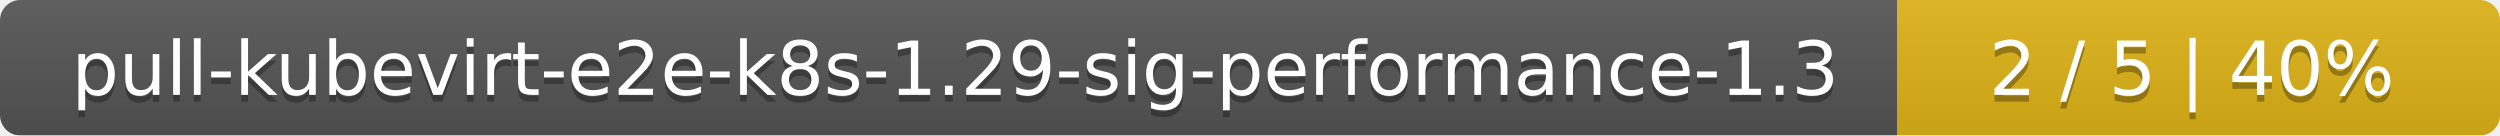
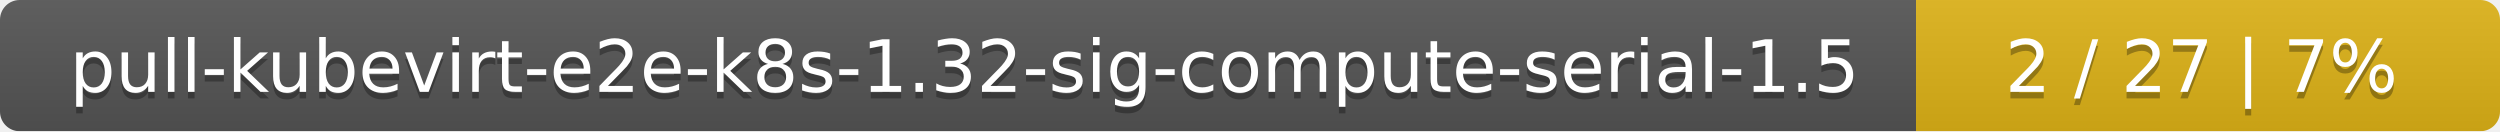
- <svg xmlns="http://www.w3.org/2000/svg" width="369" height="20">
+ <svg xmlns="http://www.w3.org/2000/svg" width="381" height="20">
  <linearGradient id="smooth" x2="0" y2="100%">
    <stop offset="0" stop-color="#bbb" stop-opacity=".1" />
    <stop offset="1" stop-opacity=".1" />
  </linearGradient>
  <mask id="round">
-     <rect width="369" height="20" rx="3" fill="#fff" />
+     <rect width="381" height="20" rx="3" fill="#fff" />
  </mask>
  <g mask="url(#round)">
-     <rect width="280" height="20" fill="#555" />
-     <rect x="280" width="89" height="20" fill="#dfb317" />
-     <rect width="369" height="20" fill="url(#smooth)" />
+     <rect width="292" height="20" fill="#555" />
+     <rect x="292" width="89" height="20" fill="#dfb317" />
+     <rect width="381" height="20" fill="url(#smooth)" />
  </g>
  <g fill="#fff" text-anchor="middle" font-family="DejaVu Sans,Verdana,Geneva,sans-serif" font-size="11">
-     <text x="141" y="15" fill="#010101" fill-opacity=".3">pull-kubevirt-e2e-k8s-1.29-sig-performance-1.3</text>
-     <text x="141" y="14">pull-kubevirt-e2e-k8s-1.29-sig-performance-1.3</text>
-     <text x="323.5" y="15" fill="#010101" fill-opacity=".3">2 / 5    |    40%</text>
-     <text x="323.5" y="14">2 / 5    |    40%</text>
+     <text x="147" y="15" fill="#010101" fill-opacity=".3">pull-kubevirt-e2e-k8s-1.32-sig-compute-serial-1.5</text>
+     <text x="147" y="14">pull-kubevirt-e2e-k8s-1.32-sig-compute-serial-1.5</text>
+     <text x="335.5" y="15" fill="#010101" fill-opacity=".3">2 / 27    |    7%</text>
+     <text x="335.5" y="14">2 / 27    |    7%</text>
  </g>
</svg>
